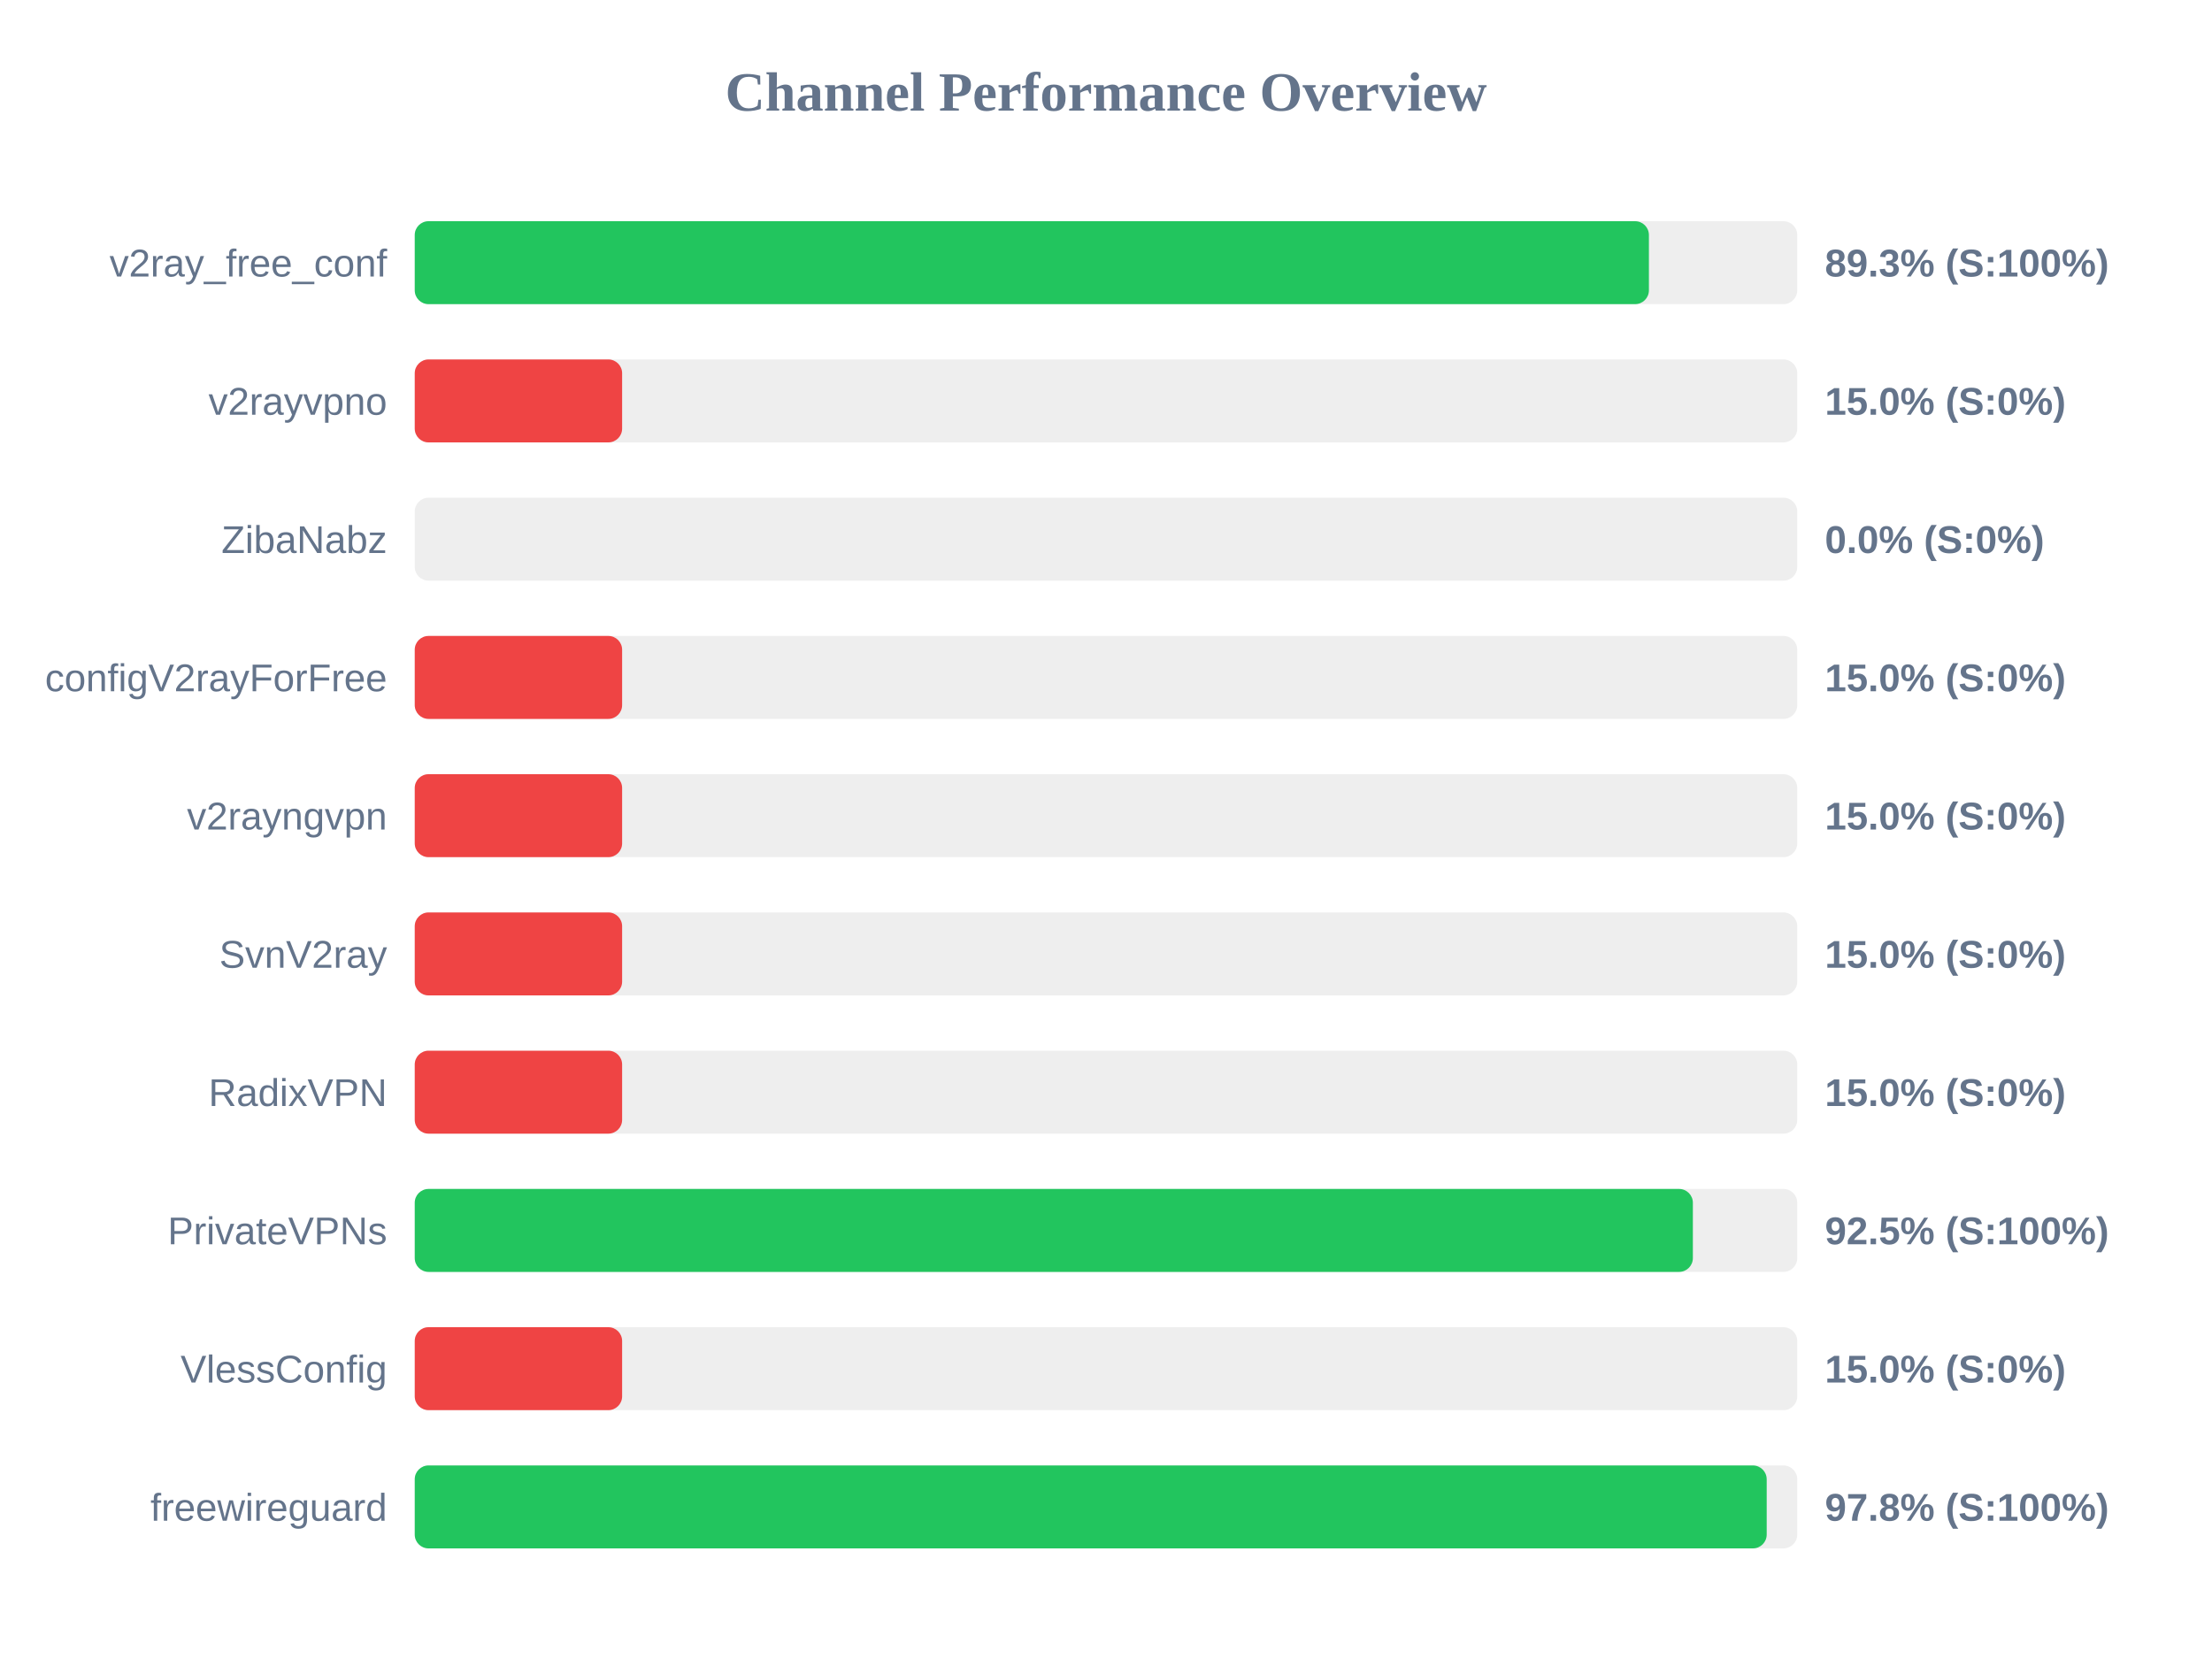
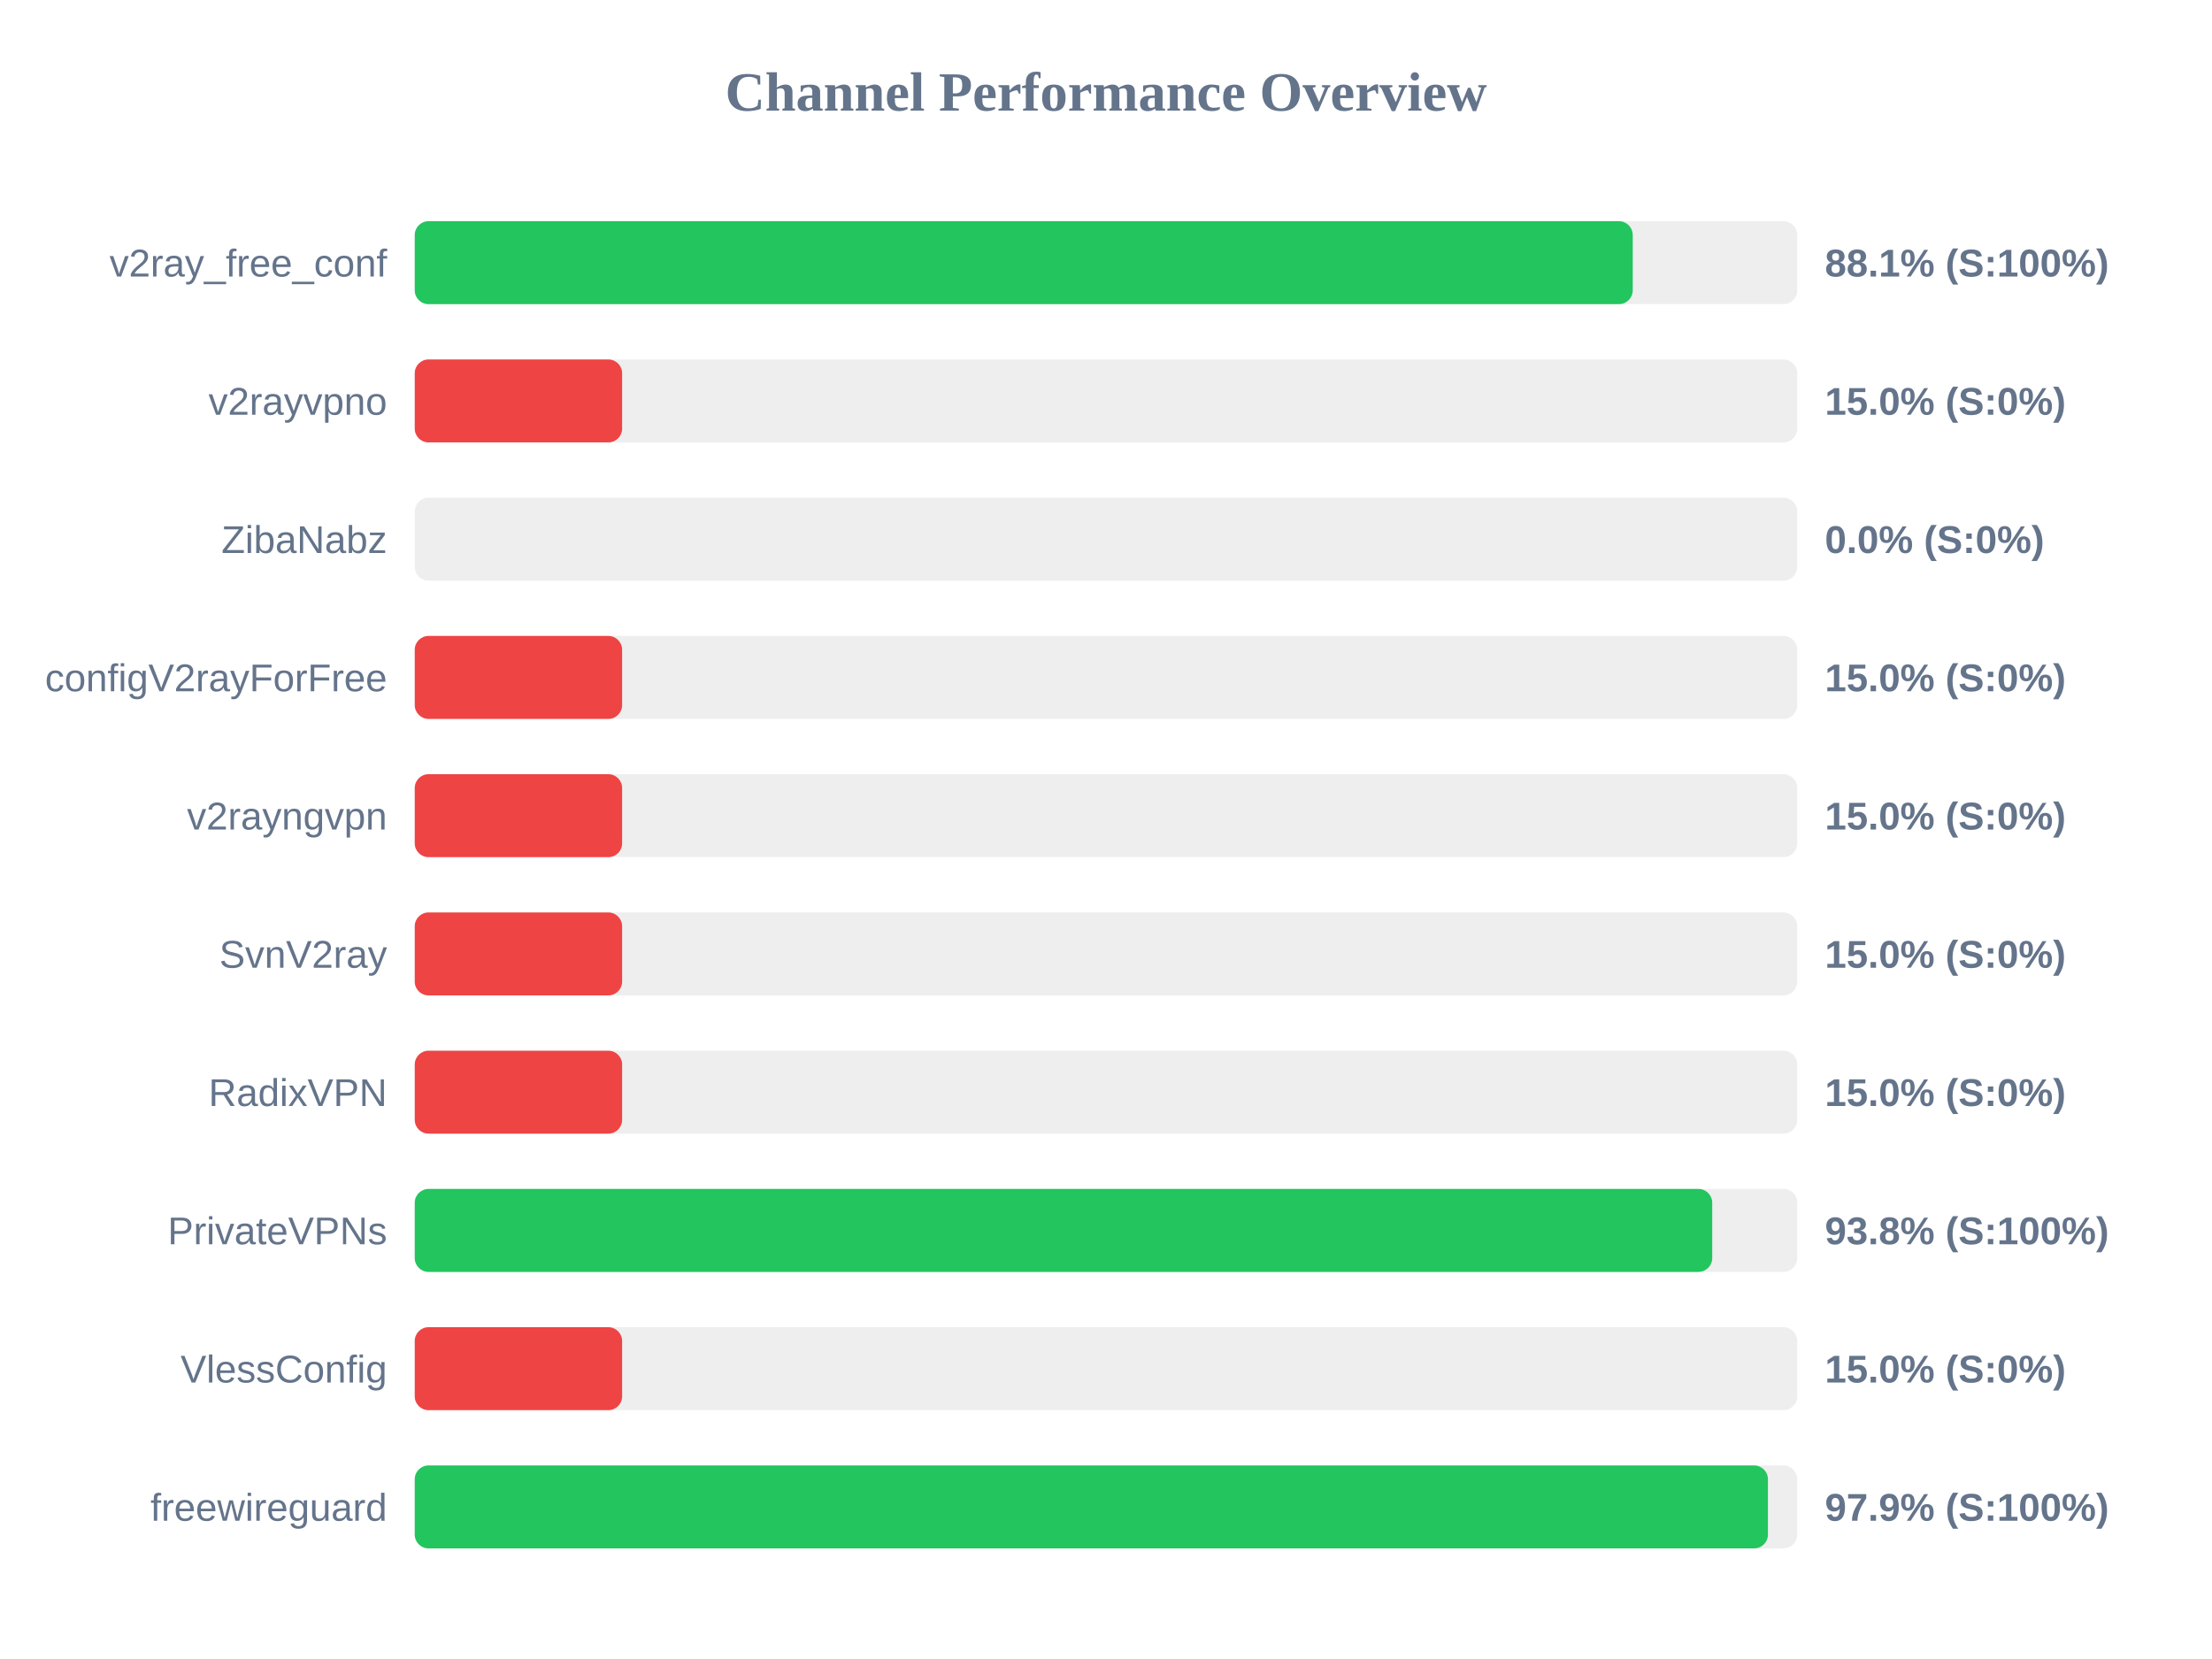
<svg xmlns="http://www.w3.org/2000/svg" width="800" height="600" version="1.1">
  <style>
        .row { font: 14px Arial; fill: #64748b; }
        .score { font: bold 14px Arial; fill: #64748b; }
    </style>
  <text x="400" y="40" text-anchor="middle" font-size="20px" font-weight="bold" fill="#64748b">Channel Performance Overview</text>
  <rect x="150" y="80" width="500" height="30" fill="#eee" rx="5" />
-   <rect x="150" y="80" width="446.35" height="30" fill="#22c55e" rx="5" />
+   <rect x="150" y="80" width="440.5" height="30" fill="#22c55e" rx="5" />
  <text x="140" y="100" text-anchor="end" class="row">v2ray_free_conf</text>
-   <text x="660" y="100" text-anchor="start" class="score">89.3% (S:100%)</text>
+   <text x="660" y="100" text-anchor="start" class="score">88.1% (S:100%)</text>
  <rect x="150" y="130" width="500" height="30" fill="#eee" rx="5" />
  <rect x="150" y="130" width="75.0" height="30" fill="#ef4444" rx="5" />
  <text x="140" y="150" text-anchor="end" class="row">v2rayvpno</text>
  <text x="660" y="150" text-anchor="start" class="score">15.0% (S:0%)</text>
  <rect x="150" y="180" width="500" height="30" fill="#eee" rx="5" />
  <rect x="150" y="180" width="0.0" height="30" fill="#ef4444" rx="5" />
  <text x="140" y="200" text-anchor="end" class="row">ZibaNabz</text>
  <text x="660" y="200" text-anchor="start" class="score">0.0% (S:0%)</text>
  <rect x="150" y="230" width="500" height="30" fill="#eee" rx="5" />
  <rect x="150" y="230" width="75.0" height="30" fill="#ef4444" rx="5" />
  <text x="140" y="250" text-anchor="end" class="row">configV2rayForFree</text>
  <text x="660" y="250" text-anchor="start" class="score">15.0% (S:0%)</text>
  <rect x="150" y="280" width="500" height="30" fill="#eee" rx="5" />
  <rect x="150" y="280" width="75.0" height="30" fill="#ef4444" rx="5" />
  <text x="140" y="300" text-anchor="end" class="row">v2rayngvpn</text>
  <text x="660" y="300" text-anchor="start" class="score">15.0% (S:0%)</text>
  <rect x="150" y="330" width="500" height="30" fill="#eee" rx="5" />
  <rect x="150" y="330" width="75.0" height="30" fill="#ef4444" rx="5" />
  <text x="140" y="350" text-anchor="end" class="row">SvnV2ray</text>
  <text x="660" y="350" text-anchor="start" class="score">15.0% (S:0%)</text>
  <rect x="150" y="380" width="500" height="30" fill="#eee" rx="5" />
  <rect x="150" y="380" width="75.0" height="30" fill="#ef4444" rx="5" />
  <text x="140" y="400" text-anchor="end" class="row">RadixVPN</text>
  <text x="660" y="400" text-anchor="start" class="score">15.0% (S:0%)</text>
  <rect x="150" y="430" width="500" height="30" fill="#eee" rx="5" />
-   <rect x="150" y="430" width="462.25" height="30" fill="#22c55e" rx="5" />
+   <rect x="150" y="430" width="469.25" height="30" fill="#22c55e" rx="5" />
  <text x="140" y="450" text-anchor="end" class="row">PrivateVPNs</text>
-   <text x="660" y="450" text-anchor="start" class="score">92.5% (S:100%)</text>
+   <text x="660" y="450" text-anchor="start" class="score">93.8% (S:100%)</text>
  <rect x="150" y="480" width="500" height="30" fill="#eee" rx="5" />
  <rect x="150" y="480" width="75.0" height="30" fill="#ef4444" rx="5" />
  <text x="140" y="500" text-anchor="end" class="row">VlessConfig</text>
  <text x="660" y="500" text-anchor="start" class="score">15.0% (S:0%)</text>
  <rect x="150" y="530" width="500" height="30" fill="#eee" rx="5" />
-   <rect x="150" y="530" width="488.95" height="30" fill="#22c55e" rx="5" />
+   <rect x="150" y="530" width="489.4" height="30" fill="#22c55e" rx="5" />
  <text x="140" y="550" text-anchor="end" class="row">freewireguard</text>
-   <text x="660" y="550" text-anchor="start" class="score">97.8% (S:100%)</text>
+   <text x="660" y="550" text-anchor="start" class="score">97.9% (S:100%)</text>
</svg>
